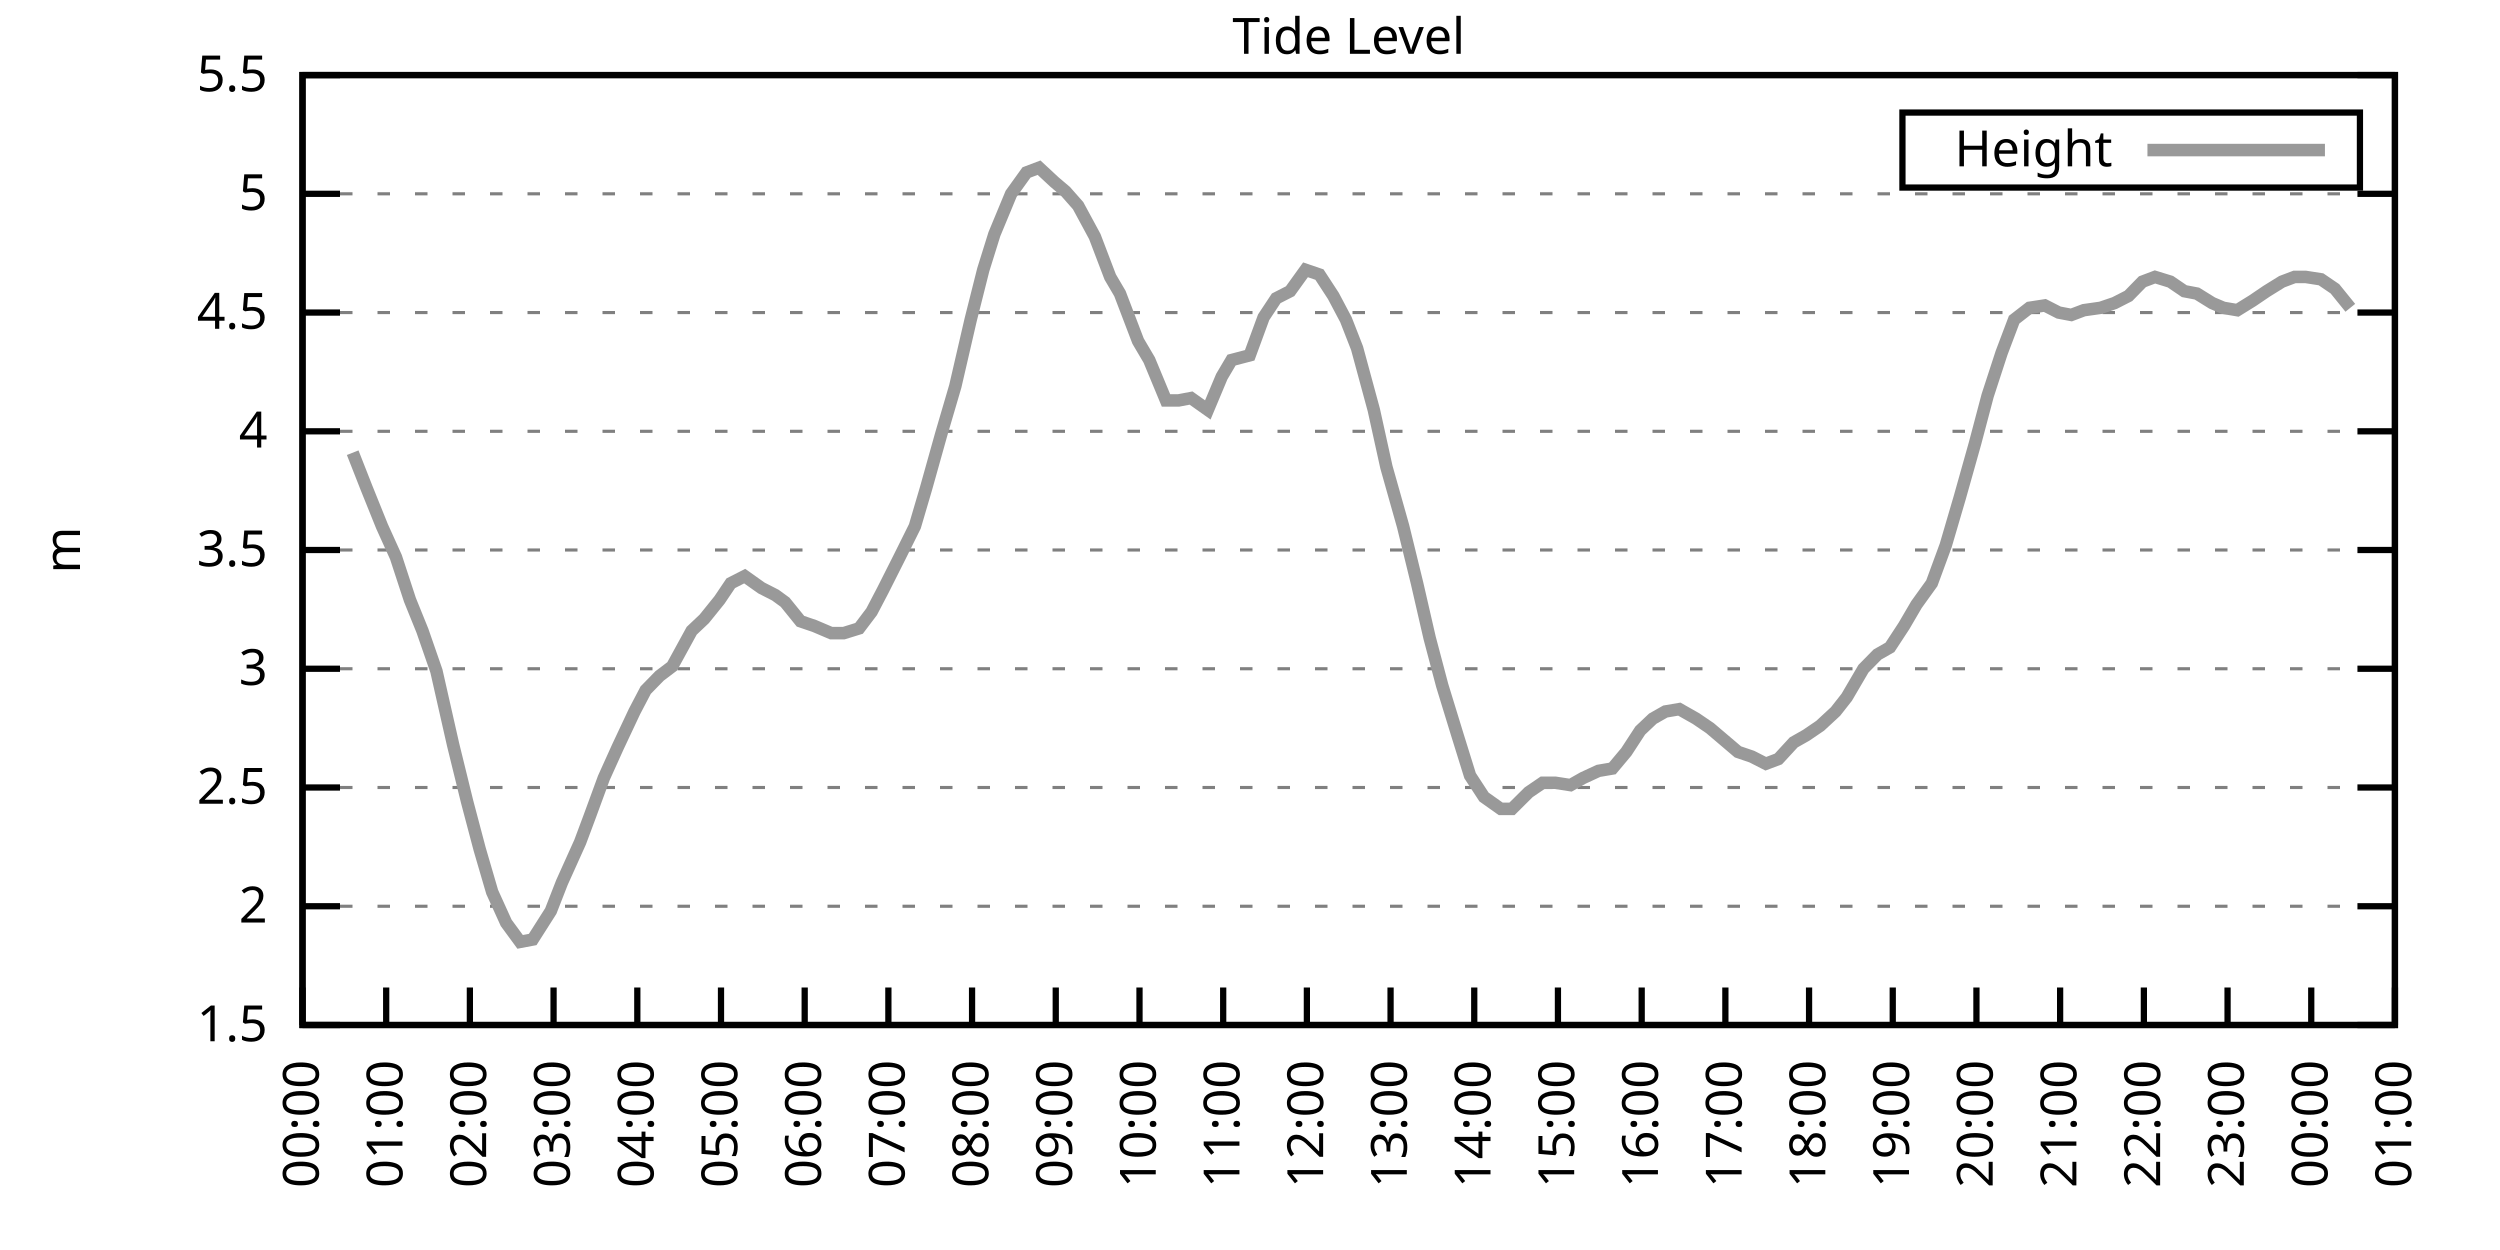
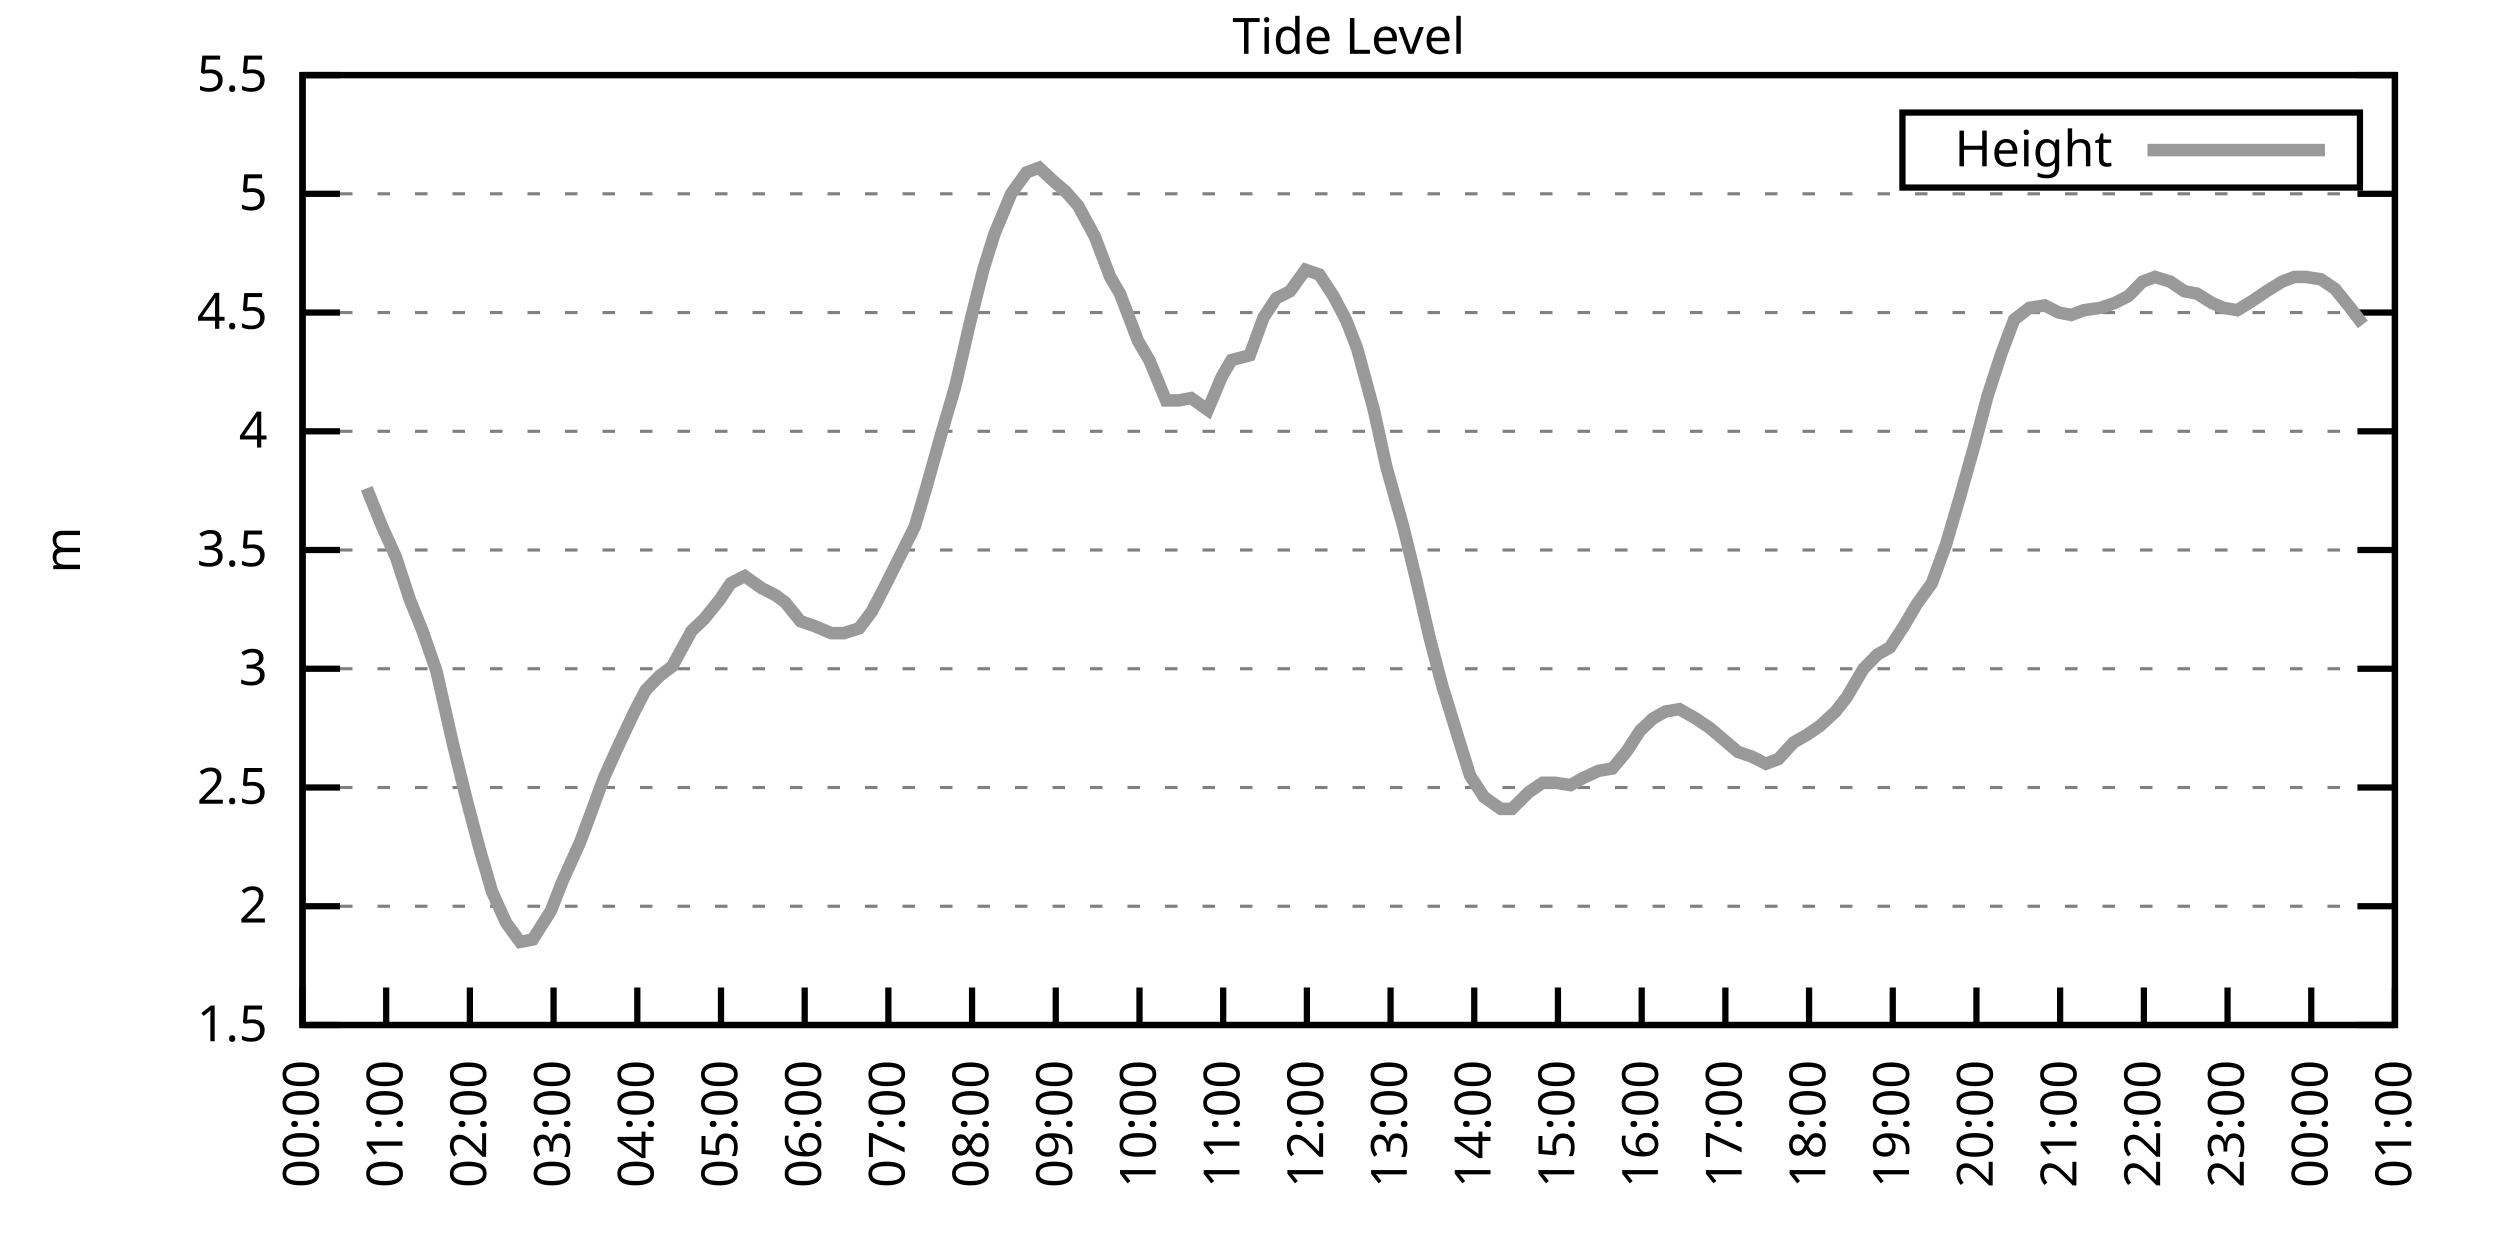
<svg xmlns="http://www.w3.org/2000/svg" xmlns:xlink="http://www.w3.org/1999/xlink" width="400" height="200" viewBox="0 0 400 200">
  <g id="gnuplot_canvas">
    <rect x="0" y="0" width="400" height="200" fill="none" />
    <defs>
      <circle id="gpDot" r="0.5" stroke-width="0.5" stroke="currentColor" />
      <path id="gpPt0" stroke-width="0.333" stroke="currentColor" d="M-1,0 h2 M0,-1 v2" />
      <path id="gpPt1" stroke-width="0.333" stroke="currentColor" d="M-1,-1 L1,1 M1,-1 L-1,1" />
      <path id="gpPt2" stroke-width="0.333" stroke="currentColor" d="M-1,0 L1,0 M0,-1 L0,1 M-1,-1 L1,1 M-1,1 L1,-1" />
      <rect id="gpPt3" stroke-width="0.333" stroke="currentColor" x="-1" y="-1" width="2" height="2" />
      <rect id="gpPt4" stroke-width="0.333" stroke="currentColor" fill="currentColor" x="-1" y="-1" width="2" height="2" />
      <circle id="gpPt5" stroke-width="0.333" stroke="currentColor" cx="0" cy="0" r="1" />
      <use xlink:href="#gpPt5" id="gpPt6" fill="currentColor" stroke="none" />
      <path id="gpPt7" stroke-width="0.333" stroke="currentColor" d="M0,-1.33 L-1.33,0.67 L1.33,0.67 z" />
      <use xlink:href="#gpPt7" id="gpPt8" fill="currentColor" stroke="none" />
      <use xlink:href="#gpPt7" id="gpPt9" stroke="currentColor" transform="rotate(180)" />
      <use xlink:href="#gpPt9" id="gpPt10" fill="currentColor" stroke="none" />
      <use xlink:href="#gpPt3" id="gpPt11" stroke="currentColor" transform="rotate(45)" />
      <use xlink:href="#gpPt11" id="gpPt12" fill="currentColor" stroke="none" />
      <path id="gpPt13" stroke-width="0.333" stroke="currentColor" d="M0,1.330 L1.265,0.411 L0.782,-1.067 L-0.782,-1.076 L-1.265,0.411 z" />
      <use xlink:href="#gpPt13" id="gpPt14" fill="currentColor" stroke="none" />
      <filter id="textbox" filterUnits="objectBoundingBox" x="0" y="0" height="1" width="1">
        <feFlood flood-color="white" flood-opacity="1" result="bgnd" />
        <feComposite in="SourceGraphic" in2="bgnd" operator="atop" />
      </filter>
      <filter id="greybox" filterUnits="objectBoundingBox" x="0" y="0" height="1" width="1">
        <feFlood flood-color="lightgrey" flood-opacity="1" result="grey" />
        <feComposite in="SourceGraphic" in2="grey" operator="atop" />
      </filter>
    </defs>
    <g fill="none" color="white" stroke="currentColor" stroke-width="1.00" stroke-linecap="butt" stroke-linejoin="miter">
</g>
    <g fill="none" color="black" stroke="currentColor" stroke-width="1.00" stroke-linecap="butt" stroke-linejoin="miter">
      <g stroke="none" shape-rendering="crispEdges">
        <polygon fill="rgb(255, 255, 255)" points="48.40,164.00 383.18,164.00 383.18,12.02 48.40,12.02 " />
      </g>
    </g>
    <g fill="none" color="black" stroke="currentColor" stroke-width="1.00" stroke-linecap="butt" stroke-linejoin="miter">
</g>
    <g fill="none" color="black" stroke="black" stroke-width="0.50" stroke-linecap="butt" stroke-linejoin="miter">
</g>
    <g fill="none" color="gray" stroke="currentColor" stroke-width="0.50" stroke-linecap="butt" stroke-linejoin="miter">
      <path stroke="gray" stroke-dasharray="2,4" class="gridline" d="M48.40,164.00 L383.19,164.00  " />
    </g>
    <g fill="none" color="gray" stroke="gray" stroke-width="1.00" stroke-linecap="butt" stroke-linejoin="miter">
</g>
    <g fill="none" color="black" stroke="currentColor" stroke-width="1.00" stroke-linecap="butt" stroke-linejoin="miter">
      <path stroke="black" d="M48.40,164.00 L54.40,164.00 M383.19,164.00 L377.19,164.00  " />
      <g transform="translate(42.80,166.60)" stroke="none" fill="black" font-family="Sans" font-size="8.00" text-anchor="end">
        <text>
          <tspan font-family="Sans"> 1.5</tspan>
        </text>
      </g>
    </g>
    <g fill="none" color="black" stroke="currentColor" stroke-width="1.00" stroke-linecap="butt" stroke-linejoin="miter">
</g>
    <g fill="none" color="black" stroke="black" stroke-width="0.50" stroke-linecap="butt" stroke-linejoin="miter">
</g>
    <g fill="none" color="gray" stroke="currentColor" stroke-width="0.50" stroke-linecap="butt" stroke-linejoin="miter">
      <path stroke="gray" stroke-dasharray="2,4" class="gridline" d="M48.40,145.00 L383.19,145.00  " />
    </g>
    <g fill="none" color="gray" stroke="gray" stroke-width="1.00" stroke-linecap="butt" stroke-linejoin="miter">
</g>
    <g fill="none" color="black" stroke="currentColor" stroke-width="1.00" stroke-linecap="butt" stroke-linejoin="miter">
      <path stroke="black" d="M48.40,145.00 L54.40,145.00 M383.19,145.00 L377.19,145.00  " />
      <g transform="translate(42.80,147.60)" stroke="none" fill="black" font-family="Sans" font-size="8.00" text-anchor="end">
        <text>
          <tspan font-family="Sans"> 2</tspan>
        </text>
      </g>
    </g>
    <g fill="none" color="black" stroke="currentColor" stroke-width="1.00" stroke-linecap="butt" stroke-linejoin="miter">
</g>
    <g fill="none" color="black" stroke="black" stroke-width="0.50" stroke-linecap="butt" stroke-linejoin="miter">
</g>
    <g fill="none" color="gray" stroke="currentColor" stroke-width="0.50" stroke-linecap="butt" stroke-linejoin="miter">
      <path stroke="gray" stroke-dasharray="2,4" class="gridline" d="M48.40,126.00 L383.19,126.00  " />
    </g>
    <g fill="none" color="gray" stroke="gray" stroke-width="1.00" stroke-linecap="butt" stroke-linejoin="miter">
</g>
    <g fill="none" color="black" stroke="currentColor" stroke-width="1.00" stroke-linecap="butt" stroke-linejoin="miter">
      <path stroke="black" d="M48.40,126.00 L54.40,126.00 M383.19,126.00 L377.19,126.00  " />
      <g transform="translate(42.80,128.60)" stroke="none" fill="black" font-family="Sans" font-size="8.00" text-anchor="end">
        <text>
          <tspan font-family="Sans"> 2.5</tspan>
        </text>
      </g>
    </g>
    <g fill="none" color="black" stroke="currentColor" stroke-width="1.00" stroke-linecap="butt" stroke-linejoin="miter">
</g>
    <g fill="none" color="black" stroke="black" stroke-width="0.50" stroke-linecap="butt" stroke-linejoin="miter">
</g>
    <g fill="none" color="gray" stroke="currentColor" stroke-width="0.50" stroke-linecap="butt" stroke-linejoin="miter">
      <path stroke="gray" stroke-dasharray="2,4" class="gridline" d="M48.40,107.00 L383.19,107.00  " />
    </g>
    <g fill="none" color="gray" stroke="gray" stroke-width="1.00" stroke-linecap="butt" stroke-linejoin="miter">
</g>
    <g fill="none" color="black" stroke="currentColor" stroke-width="1.00" stroke-linecap="butt" stroke-linejoin="miter">
      <path stroke="black" d="M48.40,107.00 L54.40,107.00 M383.19,107.00 L377.19,107.00  " />
      <g transform="translate(42.80,109.60)" stroke="none" fill="black" font-family="Sans" font-size="8.00" text-anchor="end">
        <text>
          <tspan font-family="Sans"> 3</tspan>
        </text>
      </g>
    </g>
    <g fill="none" color="black" stroke="currentColor" stroke-width="1.00" stroke-linecap="butt" stroke-linejoin="miter">
</g>
    <g fill="none" color="black" stroke="black" stroke-width="0.50" stroke-linecap="butt" stroke-linejoin="miter">
</g>
    <g fill="none" color="gray" stroke="currentColor" stroke-width="0.50" stroke-linecap="butt" stroke-linejoin="miter">
      <path stroke="gray" stroke-dasharray="2,4" class="gridline" d="M48.40,88.00 L383.19,88.00  " />
    </g>
    <g fill="none" color="gray" stroke="gray" stroke-width="1.00" stroke-linecap="butt" stroke-linejoin="miter">
</g>
    <g fill="none" color="black" stroke="currentColor" stroke-width="1.00" stroke-linecap="butt" stroke-linejoin="miter">
      <path stroke="black" d="M48.40,88.00 L54.40,88.00 M383.19,88.00 L377.19,88.00  " />
      <g transform="translate(42.80,90.60)" stroke="none" fill="black" font-family="Sans" font-size="8.00" text-anchor="end">
        <text>
          <tspan font-family="Sans"> 3.5</tspan>
        </text>
      </g>
    </g>
    <g fill="none" color="black" stroke="currentColor" stroke-width="1.00" stroke-linecap="butt" stroke-linejoin="miter">
</g>
    <g fill="none" color="black" stroke="black" stroke-width="0.50" stroke-linecap="butt" stroke-linejoin="miter">
</g>
    <g fill="none" color="gray" stroke="currentColor" stroke-width="0.50" stroke-linecap="butt" stroke-linejoin="miter">
      <path stroke="gray" stroke-dasharray="2,4" class="gridline" d="M48.40,69.01 L383.19,69.01  " />
    </g>
    <g fill="none" color="gray" stroke="gray" stroke-width="1.00" stroke-linecap="butt" stroke-linejoin="miter">
</g>
    <g fill="none" color="black" stroke="currentColor" stroke-width="1.00" stroke-linecap="butt" stroke-linejoin="miter">
      <path stroke="black" d="M48.40,69.01 L54.40,69.01 M383.19,69.01 L377.19,69.01  " />
      <g transform="translate(42.80,71.61)" stroke="none" fill="black" font-family="Sans" font-size="8.00" text-anchor="end">
        <text>
          <tspan font-family="Sans"> 4</tspan>
        </text>
      </g>
    </g>
    <g fill="none" color="black" stroke="currentColor" stroke-width="1.00" stroke-linecap="butt" stroke-linejoin="miter">
</g>
    <g fill="none" color="black" stroke="black" stroke-width="0.50" stroke-linecap="butt" stroke-linejoin="miter">
</g>
    <g fill="none" color="gray" stroke="currentColor" stroke-width="0.50" stroke-linecap="butt" stroke-linejoin="miter">
      <path stroke="gray" stroke-dasharray="2,4" class="gridline" d="M48.40,50.01 L383.19,50.01  " />
    </g>
    <g fill="none" color="gray" stroke="gray" stroke-width="1.00" stroke-linecap="butt" stroke-linejoin="miter">
</g>
    <g fill="none" color="black" stroke="currentColor" stroke-width="1.00" stroke-linecap="butt" stroke-linejoin="miter">
      <path stroke="black" d="M48.40,50.01 L54.40,50.01 M383.19,50.01 L377.19,50.01  " />
      <g transform="translate(42.80,52.61)" stroke="none" fill="black" font-family="Sans" font-size="8.00" text-anchor="end">
        <text>
          <tspan font-family="Sans"> 4.5</tspan>
        </text>
      </g>
    </g>
    <g fill="none" color="black" stroke="currentColor" stroke-width="1.00" stroke-linecap="butt" stroke-linejoin="miter">
</g>
    <g fill="none" color="black" stroke="black" stroke-width="0.50" stroke-linecap="butt" stroke-linejoin="miter">
</g>
    <g fill="none" color="gray" stroke="currentColor" stroke-width="0.50" stroke-linecap="butt" stroke-linejoin="miter">
      <path stroke="gray" stroke-dasharray="2,4" class="gridline" d="M48.40,31.01 L383.19,31.01  " />
    </g>
    <g fill="none" color="gray" stroke="gray" stroke-width="1.00" stroke-linecap="butt" stroke-linejoin="miter">
</g>
    <g fill="none" color="black" stroke="currentColor" stroke-width="1.00" stroke-linecap="butt" stroke-linejoin="miter">
      <path stroke="black" d="M48.40,31.01 L54.40,31.01 M383.19,31.01 L377.19,31.01  " />
      <g transform="translate(42.80,33.61)" stroke="none" fill="black" font-family="Sans" font-size="8.00" text-anchor="end">
        <text>
          <tspan font-family="Sans"> 5</tspan>
        </text>
      </g>
    </g>
    <g fill="none" color="black" stroke="currentColor" stroke-width="1.00" stroke-linecap="butt" stroke-linejoin="miter">
</g>
    <g fill="none" color="black" stroke="black" stroke-width="0.50" stroke-linecap="butt" stroke-linejoin="miter">
</g>
    <g fill="none" color="gray" stroke="currentColor" stroke-width="0.50" stroke-linecap="butt" stroke-linejoin="miter">
      <path stroke="gray" stroke-dasharray="2,4" class="gridline" d="M48.40,12.01 L383.19,12.01  " />
    </g>
    <g fill="none" color="gray" stroke="gray" stroke-width="1.00" stroke-linecap="butt" stroke-linejoin="miter">
</g>
    <g fill="none" color="black" stroke="currentColor" stroke-width="1.00" stroke-linecap="butt" stroke-linejoin="miter">
      <path stroke="black" d="M48.40,12.01 L54.40,12.01 M383.19,12.01 L377.19,12.01  " />
      <g transform="translate(42.80,14.61)" stroke="none" fill="black" font-family="Sans" font-size="8.00" text-anchor="end">
        <text>
          <tspan font-family="Sans"> 5.5</tspan>
        </text>
      </g>
    </g>
    <g fill="none" color="black" stroke="currentColor" stroke-width="1.00" stroke-linecap="butt" stroke-linejoin="miter">
      <path stroke="black" d="M48.40,164.00 L48.40,158.00  " />
      <g transform="translate(51.00,169.60) rotate(270.00)" stroke="none" fill="black" font-family="Sans" font-size="8.00" text-anchor="end">
        <text>
          <tspan font-family="Sans">00:00</tspan>
        </text>
      </g>
    </g>
    <g fill="none" color="black" stroke="currentColor" stroke-width="1.00" stroke-linecap="butt" stroke-linejoin="miter">
      <path stroke="black" d="M61.79,164.00 L61.79,158.00  " />
      <g transform="translate(64.39,169.60) rotate(270.00)" stroke="none" fill="black" font-family="Sans" font-size="8.00" text-anchor="end">
        <text>
          <tspan font-family="Sans">01:00</tspan>
        </text>
      </g>
    </g>
    <g fill="none" color="black" stroke="currentColor" stroke-width="1.00" stroke-linecap="butt" stroke-linejoin="miter">
      <path stroke="black" d="M75.18,164.00 L75.18,158.00  " />
      <g transform="translate(77.78,169.60) rotate(270.00)" stroke="none" fill="black" font-family="Sans" font-size="8.00" text-anchor="end">
        <text>
          <tspan font-family="Sans">02:00</tspan>
        </text>
      </g>
    </g>
    <g fill="none" color="black" stroke="currentColor" stroke-width="1.00" stroke-linecap="butt" stroke-linejoin="miter">
      <path stroke="black" d="M88.57,164.00 L88.57,158.00  " />
      <g transform="translate(91.17,169.60) rotate(270.00)" stroke="none" fill="black" font-family="Sans" font-size="8.00" text-anchor="end">
        <text>
          <tspan font-family="Sans">03:00</tspan>
        </text>
      </g>
    </g>
    <g fill="none" color="black" stroke="currentColor" stroke-width="1.00" stroke-linecap="butt" stroke-linejoin="miter">
      <path stroke="black" d="M101.97,164.00 L101.97,158.00  " />
      <g transform="translate(104.57,169.60) rotate(270.00)" stroke="none" fill="black" font-family="Sans" font-size="8.00" text-anchor="end">
        <text>
          <tspan font-family="Sans">04:00</tspan>
        </text>
      </g>
    </g>
    <g fill="none" color="black" stroke="currentColor" stroke-width="1.00" stroke-linecap="butt" stroke-linejoin="miter">
      <path stroke="black" d="M115.36,164.00 L115.36,158.00  " />
      <g transform="translate(117.96,169.60) rotate(270.00)" stroke="none" fill="black" font-family="Sans" font-size="8.00" text-anchor="end">
        <text>
          <tspan font-family="Sans">05:00</tspan>
        </text>
      </g>
    </g>
    <g fill="none" color="black" stroke="currentColor" stroke-width="1.00" stroke-linecap="butt" stroke-linejoin="miter">
      <path stroke="black" d="M128.75,164.00 L128.75,158.00  " />
      <g transform="translate(131.35,169.60) rotate(270.00)" stroke="none" fill="black" font-family="Sans" font-size="8.00" text-anchor="end">
        <text>
          <tspan font-family="Sans">06:00</tspan>
        </text>
      </g>
    </g>
    <g fill="none" color="black" stroke="currentColor" stroke-width="1.00" stroke-linecap="butt" stroke-linejoin="miter">
      <path stroke="black" d="M142.14,164.00 L142.14,158.00  " />
      <g transform="translate(144.74,169.60) rotate(270.00)" stroke="none" fill="black" font-family="Sans" font-size="8.00" text-anchor="end">
        <text>
          <tspan font-family="Sans">07:00</tspan>
        </text>
      </g>
    </g>
    <g fill="none" color="black" stroke="currentColor" stroke-width="1.00" stroke-linecap="butt" stroke-linejoin="miter">
      <path stroke="black" d="M155.53,164.00 L155.53,158.00  " />
      <g transform="translate(158.13,169.60) rotate(270.00)" stroke="none" fill="black" font-family="Sans" font-size="8.00" text-anchor="end">
        <text>
          <tspan font-family="Sans">08:00</tspan>
        </text>
      </g>
    </g>
    <g fill="none" color="black" stroke="currentColor" stroke-width="1.00" stroke-linecap="butt" stroke-linejoin="miter">
      <path stroke="black" d="M168.92,164.00 L168.92,158.00  " />
      <g transform="translate(171.52,169.60) rotate(270.00)" stroke="none" fill="black" font-family="Sans" font-size="8.00" text-anchor="end">
        <text>
          <tspan font-family="Sans">09:00</tspan>
        </text>
      </g>
    </g>
    <g fill="none" color="black" stroke="currentColor" stroke-width="1.00" stroke-linecap="butt" stroke-linejoin="miter">
      <path stroke="black" d="M182.32,164.00 L182.32,158.00  " />
      <g transform="translate(184.92,169.60) rotate(270.00)" stroke="none" fill="black" font-family="Sans" font-size="8.00" text-anchor="end">
        <text>
          <tspan font-family="Sans">10:00</tspan>
        </text>
      </g>
    </g>
    <g fill="none" color="black" stroke="currentColor" stroke-width="1.00" stroke-linecap="butt" stroke-linejoin="miter">
      <path stroke="black" d="M195.71,164.00 L195.71,158.00  " />
      <g transform="translate(198.31,169.60) rotate(270.00)" stroke="none" fill="black" font-family="Sans" font-size="8.00" text-anchor="end">
        <text>
          <tspan font-family="Sans">11:00</tspan>
        </text>
      </g>
    </g>
    <g fill="none" color="black" stroke="currentColor" stroke-width="1.00" stroke-linecap="butt" stroke-linejoin="miter">
      <path stroke="black" d="M209.10,164.00 L209.10,158.00  " />
      <g transform="translate(211.70,169.60) rotate(270.00)" stroke="none" fill="black" font-family="Sans" font-size="8.00" text-anchor="end">
        <text>
          <tspan font-family="Sans">12:00</tspan>
        </text>
      </g>
    </g>
    <g fill="none" color="black" stroke="currentColor" stroke-width="1.00" stroke-linecap="butt" stroke-linejoin="miter">
      <path stroke="black" d="M222.49,164.00 L222.49,158.00  " />
      <g transform="translate(225.09,169.60) rotate(270.00)" stroke="none" fill="black" font-family="Sans" font-size="8.00" text-anchor="end">
        <text>
          <tspan font-family="Sans">13:00</tspan>
        </text>
      </g>
    </g>
    <g fill="none" color="black" stroke="currentColor" stroke-width="1.00" stroke-linecap="butt" stroke-linejoin="miter">
      <path stroke="black" d="M235.88,164.00 L235.88,158.00  " />
      <g transform="translate(238.48,169.60) rotate(270.00)" stroke="none" fill="black" font-family="Sans" font-size="8.00" text-anchor="end">
        <text>
          <tspan font-family="Sans">14:00</tspan>
        </text>
      </g>
    </g>
    <g fill="none" color="black" stroke="currentColor" stroke-width="1.00" stroke-linecap="butt" stroke-linejoin="miter">
      <path stroke="black" d="M249.27,164.00 L249.27,158.00  " />
      <g transform="translate(251.87,169.60) rotate(270.00)" stroke="none" fill="black" font-family="Sans" font-size="8.00" text-anchor="end">
        <text>
          <tspan font-family="Sans">15:00</tspan>
        </text>
      </g>
    </g>
    <g fill="none" color="black" stroke="currentColor" stroke-width="1.00" stroke-linecap="butt" stroke-linejoin="miter">
      <path stroke="black" d="M262.67,164.00 L262.67,158.00  " />
      <g transform="translate(265.27,169.60) rotate(270.00)" stroke="none" fill="black" font-family="Sans" font-size="8.00" text-anchor="end">
        <text>
          <tspan font-family="Sans">16:00</tspan>
        </text>
      </g>
    </g>
    <g fill="none" color="black" stroke="currentColor" stroke-width="1.00" stroke-linecap="butt" stroke-linejoin="miter">
      <path stroke="black" d="M276.06,164.00 L276.06,158.00  " />
      <g transform="translate(278.66,169.60) rotate(270.00)" stroke="none" fill="black" font-family="Sans" font-size="8.00" text-anchor="end">
        <text>
          <tspan font-family="Sans">17:00</tspan>
        </text>
      </g>
    </g>
    <g fill="none" color="black" stroke="currentColor" stroke-width="1.00" stroke-linecap="butt" stroke-linejoin="miter">
      <path stroke="black" d="M289.45,164.00 L289.45,158.00  " />
      <g transform="translate(292.05,169.60) rotate(270.00)" stroke="none" fill="black" font-family="Sans" font-size="8.00" text-anchor="end">
        <text>
          <tspan font-family="Sans">18:00</tspan>
        </text>
      </g>
    </g>
    <g fill="none" color="black" stroke="currentColor" stroke-width="1.00" stroke-linecap="butt" stroke-linejoin="miter">
      <path stroke="black" d="M302.84,164.00 L302.84,158.00  " />
      <g transform="translate(305.44,169.60) rotate(270.00)" stroke="none" fill="black" font-family="Sans" font-size="8.00" text-anchor="end">
        <text>
          <tspan font-family="Sans">19:00</tspan>
        </text>
      </g>
    </g>
    <g fill="none" color="black" stroke="currentColor" stroke-width="1.00" stroke-linecap="butt" stroke-linejoin="miter">
      <path stroke="black" d="M316.23,164.00 L316.23,158.00  " />
      <g transform="translate(318.83,169.60) rotate(270.00)" stroke="none" fill="black" font-family="Sans" font-size="8.00" text-anchor="end">
        <text>
          <tspan font-family="Sans">20:00</tspan>
        </text>
      </g>
    </g>
    <g fill="none" color="black" stroke="currentColor" stroke-width="1.00" stroke-linecap="butt" stroke-linejoin="miter">
      <path stroke="black" d="M329.62,164.00 L329.62,158.00  " />
      <g transform="translate(332.22,169.60) rotate(270.00)" stroke="none" fill="black" font-family="Sans" font-size="8.00" text-anchor="end">
        <text>
          <tspan font-family="Sans">21:00</tspan>
        </text>
      </g>
    </g>
    <g fill="none" color="black" stroke="currentColor" stroke-width="1.00" stroke-linecap="butt" stroke-linejoin="miter">
      <path stroke="black" d="M343.02,164.00 L343.02,158.00  " />
      <g transform="translate(345.62,169.60) rotate(270.00)" stroke="none" fill="black" font-family="Sans" font-size="8.00" text-anchor="end">
        <text>
          <tspan font-family="Sans">22:00</tspan>
        </text>
      </g>
    </g>
    <g fill="none" color="black" stroke="currentColor" stroke-width="1.00" stroke-linecap="butt" stroke-linejoin="miter">
      <path stroke="black" d="M356.41,164.00 L356.41,158.00  " />
      <g transform="translate(359.01,169.60) rotate(270.00)" stroke="none" fill="black" font-family="Sans" font-size="8.00" text-anchor="end">
        <text>
          <tspan font-family="Sans">23:00</tspan>
        </text>
      </g>
    </g>
    <g fill="none" color="black" stroke="currentColor" stroke-width="1.00" stroke-linecap="butt" stroke-linejoin="miter">
      <path stroke="black" d="M369.80,164.00 L369.80,158.00  " />
      <g transform="translate(372.40,169.60) rotate(270.00)" stroke="none" fill="black" font-family="Sans" font-size="8.00" text-anchor="end">
        <text>
          <tspan font-family="Sans">00:00</tspan>
        </text>
      </g>
    </g>
    <g fill="none" color="black" stroke="currentColor" stroke-width="1.00" stroke-linecap="butt" stroke-linejoin="miter">
      <path stroke="black" d="M383.19,164.00 L383.19,158.00  " />
      <g transform="translate(385.79,169.60) rotate(270.00)" stroke="none" fill="black" font-family="Sans" font-size="8.00" text-anchor="end">
        <text>
          <tspan font-family="Sans">01:00</tspan>
        </text>
      </g>
    </g>
    <g fill="none" color="black" stroke="currentColor" stroke-width="1.00" stroke-linecap="butt" stroke-linejoin="miter">
</g>
    <g fill="none" color="black" stroke="currentColor" stroke-width="1.00" stroke-linecap="butt" stroke-linejoin="miter">
      <path stroke="black" d="M48.40,12.01 L48.40,164.00 L383.19,164.00 L383.19,12.01 L48.40,12.01 Z  " />
    </g>
    <g fill="none" color="black" stroke="currentColor" stroke-width="1.00" stroke-linecap="butt" stroke-linejoin="miter">
</g>
    <g fill="none" color="black" stroke="currentColor" stroke-width="1.00" stroke-linecap="butt" stroke-linejoin="miter">
      <path stroke="black" d="M304.39,30.01 L304.39,18.01 L377.59,18.01 L377.59,30.01 L304.39,30.01 Z  " />
    </g>
    <g id="Tide_level_plot_1">
      <g fill="none" color="white" stroke="black" stroke-width="2.00" stroke-linecap="butt" stroke-linejoin="miter">
</g>
      <g fill="none" color="black" stroke="currentColor" stroke-width="2.00" stroke-linecap="butt" stroke-linejoin="miter">
        <g transform="translate(337.99,26.61)" stroke="none" fill="black" font-family="Sans" font-size="8.00" text-anchor="end">
          <text>
            <tspan font-family="Sans">Height</tspan>
          </text>
        </g>
      </g>
      <g fill="none" color="black" stroke="currentColor" stroke-width="2.00" stroke-linecap="butt" stroke-linejoin="miter">
-         <path stroke="rgb(153, 153, 153)" d="M343.59,24.01 L371.99,24.01 M56.43,72.43 L58.67,78.13 L61.12,84.21 L63.35,89.14 L65.59,95.98 L67.59,100.92   L69.83,107.38 L72.50,119.16 L74.74,128.28 L76.75,135.88 L78.75,142.72 L80.99,147.66 L83.22,150.70 L85.23,150.32   L88.13,145.76 L89.91,141.20 L92.82,134.74 L94.38,130.56 L96.61,124.48 L98.84,119.54 L101.52,113.84 L103.31,110.42   L105.54,108.14 L107.55,106.62 L110.67,100.92 L112.68,99.02 L115.13,95.98 L116.92,93.32 L119.15,92.18 L121.83,94.08   L124.06,95.22 L125.62,96.36 L128.08,99.40 L130.31,100.16 L132.99,101.30 L135.00,101.30 L137.45,100.54 L139.46,97.88   L141.25,94.46 L143.93,89.14 L146.38,84.21 L148.17,78.13 L150.62,69.39 L152.85,61.79 L155.31,51.15 L157.32,43.17   L159.10,37.47 L161.78,31.01 L164.24,27.59 L166.25,26.83 L168.70,29.11 L170.49,30.63 L172.50,32.91 L175.17,37.85   L177.63,44.31 L179.19,46.97 L182.09,54.57 L183.88,57.61 L186.56,64.07 L188.57,64.07 L190.57,63.69 L193.25,65.59   L195.48,60.27 L197.05,57.61 L199.95,56.85 L202.18,50.77 L204.19,47.73 L206.42,46.59 L208.88,43.17 L211.11,43.93   L213.34,47.35 L215.35,51.15 L217.13,55.71 L219.81,65.59 L221.82,74.71 L224.50,84.21 L226.73,93.32 L228.74,102.06   L230.75,109.66 L233.20,117.64 L235.21,124.10 L237.44,127.52 L240.12,129.42 L241.91,129.42 L244.59,126.76 L246.82,125.24   L248.83,125.24 L251.28,125.62 L253.29,124.48 L255.75,123.34 L257.98,122.96 L260.21,120.30 L262.44,116.88 L264.45,114.98   L266.46,113.84 L268.69,113.46 L271.37,114.98 L273.60,116.50 L275.39,118.02 L278.07,120.30 L280.30,121.06 L282.53,122.20   L284.54,121.44 L286.99,118.78 L289.00,117.64 L291.23,116.12 L293.69,113.84 L295.48,111.56 L298.15,107.00 L300.39,104.72   L302.39,103.58 L304.63,100.16 L306.63,96.74 L309.09,93.32 L311.32,87.25 L313.55,79.65 L316.01,70.91 L318.02,63.31   L320.25,56.47 L322.26,51.15 L324.71,49.25 L327.17,48.87 L329.40,50.01 L331.41,50.39 L333.42,49.63 L336.10,49.25   L338.33,48.49 L340.56,47.35 L342.79,45.07 L344.80,44.31 L347.26,45.07 L349.49,46.59 L351.50,46.97 L353.95,48.49   L355.74,49.25 L357.97,49.63 L360.42,48.11 L362.66,46.59 L365.11,45.07 L367.12,44.31 L368.91,44.31 L371.36,44.69   L373.59,46.21 L376.05,49.25  " />
+         <path stroke="rgb(153, 153, 153)" d="M343.59,24.01 L371.99,24.01 M58.67,78.13 L61.12,84.21 L63.35,89.14 L65.59,95.98 L67.59,100.92 L69.83,107.38   L72.50,119.16 L74.74,128.28 L76.75,135.88 L78.75,142.72 L80.99,147.66 L83.22,150.70 L85.23,150.32 L88.13,145.76   L89.91,141.20 L92.82,134.74 L94.38,130.56 L96.61,124.48 L98.84,119.54 L101.52,113.84 L103.31,110.42 L105.54,108.14   L107.55,106.62 L110.67,100.92 L112.68,99.02 L115.13,95.98 L116.92,93.32 L119.15,92.18 L121.83,94.08 L124.06,95.22   L125.62,96.36 L128.08,99.40 L130.31,100.16 L132.99,101.30 L135.00,101.30 L137.45,100.54 L139.46,97.88 L141.25,94.46   L143.93,89.14 L146.38,84.21 L148.17,78.13 L150.62,69.39 L152.85,61.79 L155.31,51.15 L157.32,43.17 L159.10,37.47   L161.78,31.01 L164.24,27.59 L166.25,26.83 L168.70,29.11 L170.49,30.63 L172.50,32.91 L175.17,37.85 L177.63,44.31   L179.19,46.97 L182.09,54.57 L183.88,57.61 L186.56,64.07 L188.57,64.07 L190.57,63.69 L193.25,65.59 L195.48,60.27   L197.05,57.61 L199.95,56.85 L202.18,50.77 L204.19,47.73 L206.42,46.59 L208.88,43.17 L211.11,43.93 L213.34,47.35   L215.35,51.15 L217.13,55.71 L219.81,65.59 L221.82,74.71 L224.50,84.21 L226.73,93.32 L228.74,102.06 L230.75,109.66   L233.20,117.64 L235.21,124.10 L237.44,127.52 L240.12,129.42 L241.91,129.42 L244.59,126.76 L246.82,125.24 L248.83,125.24   L251.28,125.62 L253.29,124.48 L255.75,123.34 L257.98,122.96 L260.21,120.30 L262.44,116.88 L264.45,114.98 L266.46,113.84   L268.69,113.46 L271.37,114.98 L273.60,116.50 L275.39,118.02 L278.07,120.30 L280.30,121.06 L282.53,122.20 L284.54,121.44   L286.99,118.78 L289.00,117.64 L291.23,116.12 L293.69,113.84 L295.48,111.56 L298.15,107.00 L300.39,104.72 L302.39,103.58   L304.63,100.16 L306.63,96.74 L309.09,93.32 L311.32,87.25 L313.55,79.65 L316.01,70.91 L318.02,63.31 L320.25,56.47   L322.26,51.15 L324.71,49.25 L327.17,48.87 L329.40,50.01 L331.41,50.39 L333.42,49.63 L336.10,49.25 L338.33,48.49   L340.56,47.35 L342.79,45.07 L344.80,44.31 L347.26,45.07 L349.49,46.59 L351.50,46.97 L353.95,48.49 L355.74,49.25   L357.97,49.63 L360.42,48.11 L362.66,46.59 L365.11,45.07 L367.12,44.31 L368.91,44.31 L371.36,44.69 L373.59,46.21   L376.05,49.25 L378.06,51.91  " />
      </g>
    </g>
    <g fill="none" color="black" stroke="currentColor" stroke-width="2.00" stroke-linecap="butt" stroke-linejoin="miter">
</g>
    <g fill="none" color="black" stroke="black" stroke-width="1.00" stroke-linecap="butt" stroke-linejoin="miter">
</g>
    <g fill="none" color="black" stroke="currentColor" stroke-width="1.00" stroke-linecap="butt" stroke-linejoin="miter">
      <path stroke="black" d="M48.40,12.01 L48.40,164.00 L383.19,164.00 L383.19,12.01 L48.40,12.01 Z  " />
      <g transform="translate(12.80,88.01) rotate(270.00)" stroke="none" fill="black" font-family="Sans" font-size="8.00" text-anchor="middle">
        <text>
          <tspan font-family="Sans">m</tspan>
        </text>
      </g>
    </g>
    <g fill="none" color="black" stroke="currentColor" stroke-width="1.00" stroke-linecap="butt" stroke-linejoin="miter">
</g>
    <g fill="none" color="black" stroke="currentColor" stroke-width="1.00" stroke-linecap="butt" stroke-linejoin="miter">
      <g transform="translate(215.79,8.61)" stroke="none" fill="black" font-family="Sans" font-size="8.00" text-anchor="middle">
        <text>
          <tspan font-family="Sans">Tide Level</tspan>
        </text>
      </g>
    </g>
    <g fill="none" color="black" stroke="currentColor" stroke-width="1.00" stroke-linecap="butt" stroke-linejoin="miter">
</g>
  </g>
</svg>
